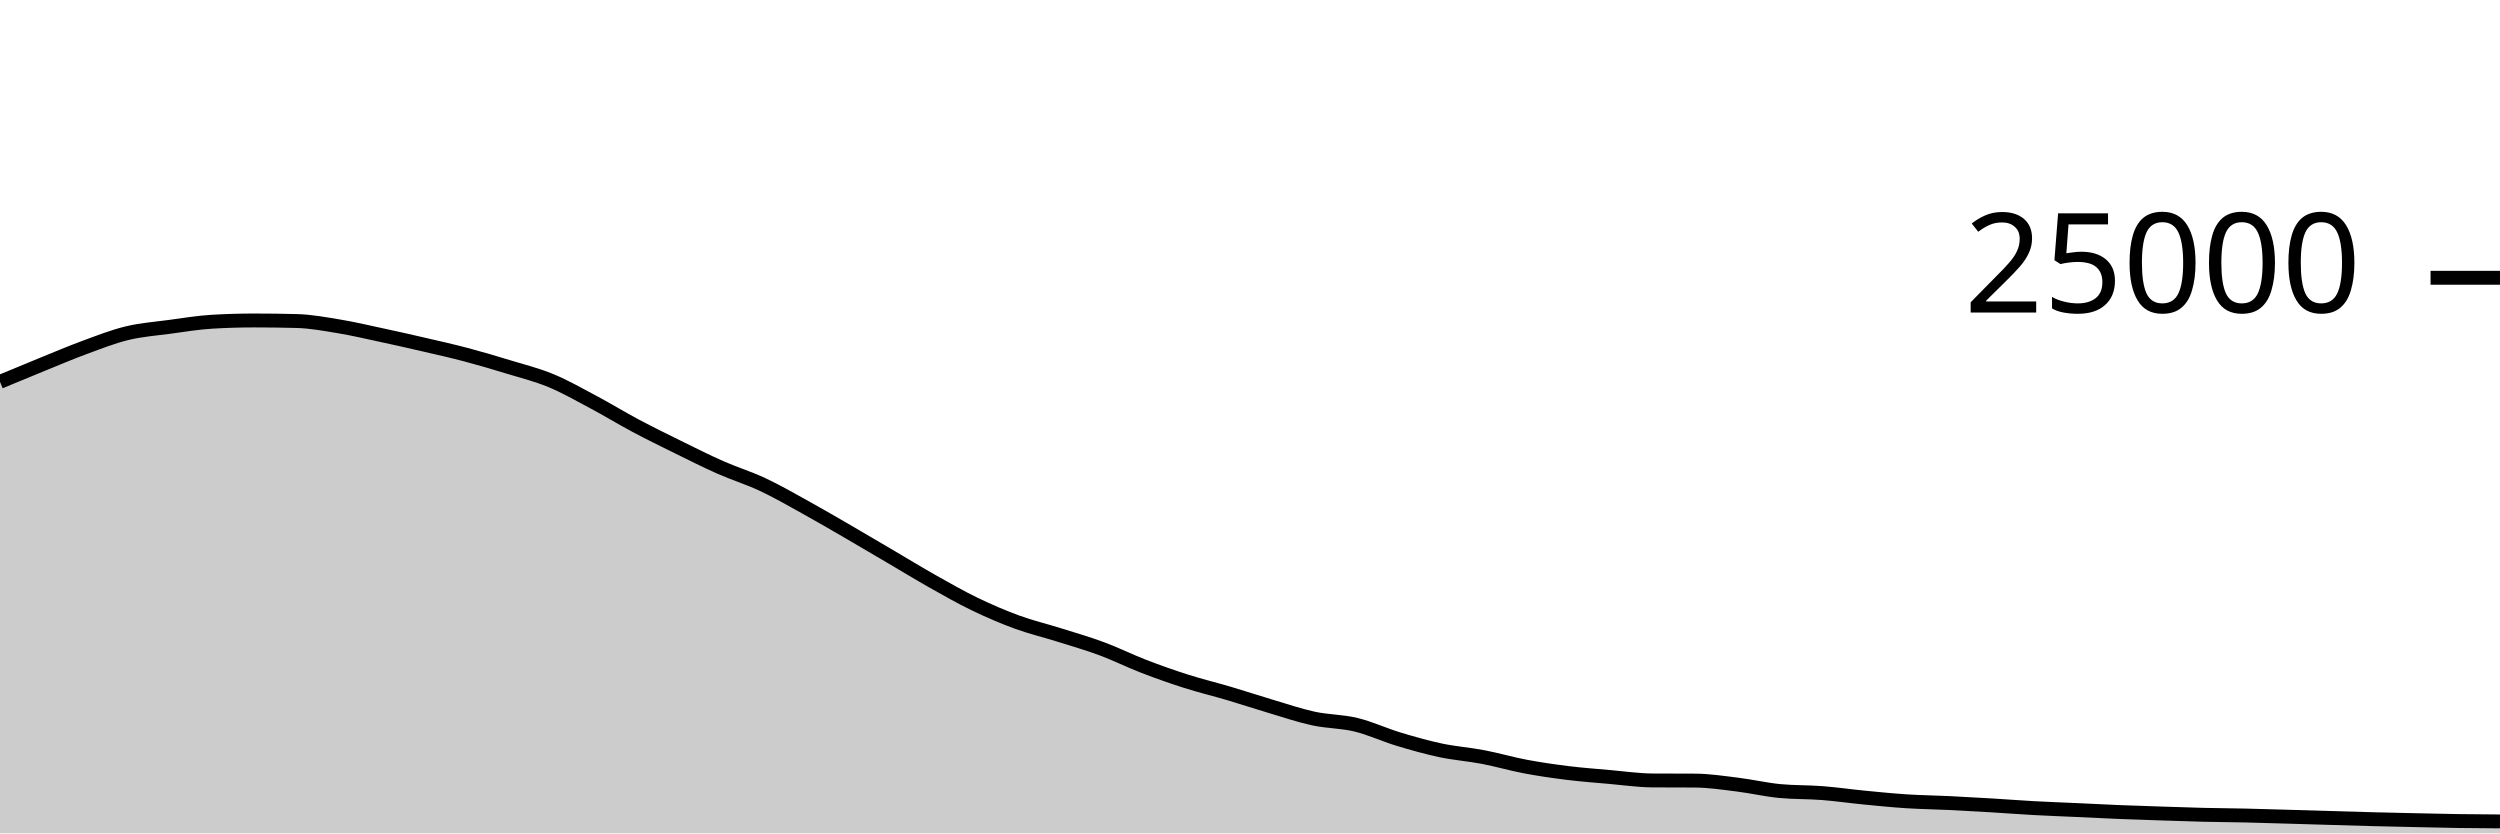
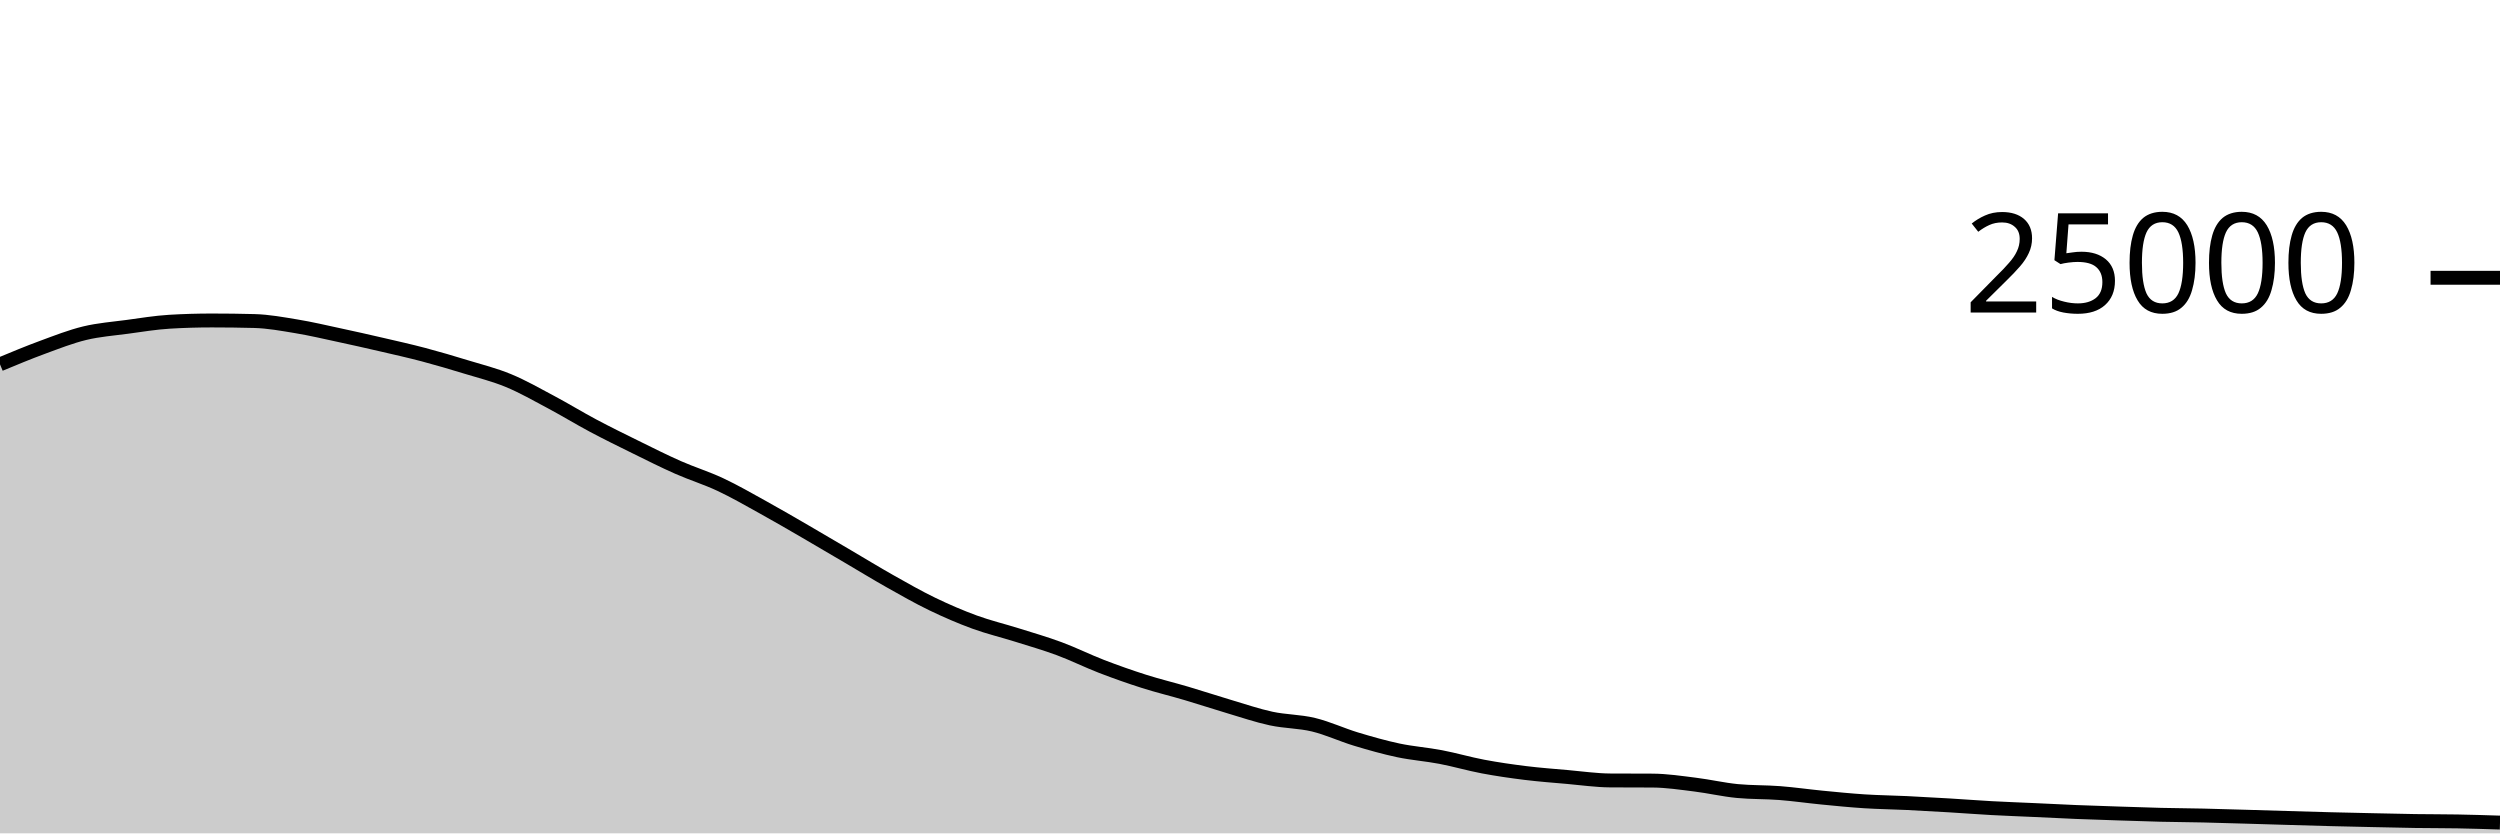
<svg xmlns="http://www.w3.org/2000/svg" viewBox="0 0 180 60">
  <g transform="translate(0,20)">
-     <path class="area" fill="rgba(0, 0, 0, 0.2)" d="M0,7.491C1.017,7.068,2.034,6.645,3.051,6.232C4.068,5.819,5.085,5.385,6.102,5.011C7.119,4.637,8.136,4.235,9.153,3.989C10.169,3.743,11.186,3.672,12.203,3.534C13.22,3.397,14.237,3.226,15.254,3.165C16.271,3.104,17.288,3.074,18.305,3.074C19.322,3.074,20.339,3.087,21.356,3.114C22.373,3.14,23.39,3.329,24.407,3.498C25.424,3.666,26.441,3.906,27.458,4.125C28.475,4.343,29.492,4.572,30.508,4.808C31.525,5.044,32.542,5.27,33.559,5.539C34.576,5.808,35.593,6.11,36.61,6.421C37.627,6.731,38.644,6.981,39.661,7.402C40.678,7.822,41.695,8.403,42.712,8.944C43.729,9.485,44.746,10.109,45.763,10.65C46.78,11.191,47.797,11.69,48.814,12.19C49.831,12.691,50.847,13.203,51.864,13.653C52.881,14.102,53.898,14.411,54.915,14.888C55.932,15.365,56.949,15.952,57.966,16.514C58.983,17.075,60,17.67,61.017,18.259C62.034,18.848,63.051,19.451,64.068,20.048C65.085,20.645,66.102,21.268,67.119,21.842C68.136,22.415,69.153,22.997,70.169,23.488C71.186,23.979,72.203,24.418,73.22,24.79C74.237,25.162,75.254,25.4,76.271,25.72C77.288,26.04,78.305,26.331,79.322,26.709C80.339,27.086,81.356,27.594,82.373,27.986C83.39,28.377,84.407,28.736,85.424,29.059C86.441,29.383,87.458,29.625,88.475,29.926C89.492,30.227,90.508,30.564,91.525,30.866C92.542,31.167,93.559,31.517,94.576,31.736C95.593,31.955,96.61,31.935,97.627,32.181C98.644,32.427,99.661,32.905,100.678,33.213C101.695,33.52,102.712,33.81,103.729,34.026C104.746,34.241,105.763,34.311,106.78,34.506C107.797,34.7,108.814,35,109.831,35.192C110.847,35.384,111.864,35.53,112.881,35.656C113.898,35.782,114.915,35.856,115.932,35.946C116.949,36.035,117.966,36.186,118.983,36.192C120,36.198,121.017,36.195,122.034,36.202C123.051,36.208,124.068,36.364,125.085,36.49C126.102,36.615,127.119,36.855,128.136,36.954C129.153,37.052,130.169,37.022,131.186,37.101C132.203,37.18,133.22,37.328,134.237,37.427C135.254,37.526,136.271,37.629,137.288,37.694C138.305,37.76,139.322,37.77,140.339,37.819C141.356,37.868,142.373,37.926,143.39,37.987C144.407,38.048,145.424,38.128,146.441,38.184C147.458,38.24,148.475,38.275,149.492,38.322C150.508,38.368,151.525,38.422,152.542,38.464C153.559,38.506,154.576,38.538,155.593,38.571C156.61,38.605,157.627,38.641,158.644,38.666C159.661,38.69,160.678,38.695,161.695,38.718C162.712,38.741,163.729,38.774,164.746,38.803C165.763,38.833,166.78,38.865,167.797,38.894C168.814,38.924,169.831,38.955,170.847,38.981C171.864,39.007,172.881,39.029,173.898,39.051C174.915,39.073,175.932,39.098,176.949,39.114C177.966,39.129,178.983,39.136,180,39.142L180,40C178.983,40,177.966,40,176.949,40C175.932,40,174.915,40,173.898,40C172.881,40,171.864,40,170.847,40C169.831,40,168.814,40,167.797,40C166.78,40,165.763,40,164.746,40C163.729,40,162.712,40,161.695,40C160.678,40,159.661,40,158.644,40C157.627,40,156.61,40,155.593,40C154.576,40,153.559,40,152.542,40C151.525,40,150.508,40,149.492,40C148.475,40,147.458,40,146.441,40C145.424,40,144.407,40,143.39,40C142.373,40,141.356,40,140.339,40C139.322,40,138.305,40,137.288,40C136.271,40,135.254,40,134.237,40C133.22,40,132.203,40,131.186,40C130.169,40,129.153,40,128.136,40C127.119,40,126.102,40,125.085,40C124.068,40,123.051,40,122.034,40C121.017,40,120,40,118.983,40C117.966,40,116.949,40,115.932,40C114.915,40,113.898,40,112.881,40C111.864,40,110.847,40,109.831,40C108.814,40,107.797,40,106.78,40C105.763,40,104.746,40,103.729,40C102.712,40,101.695,40,100.678,40C99.661,40,98.644,40,97.627,40C96.61,40,95.593,40,94.576,40C93.559,40,92.542,40,91.525,40C90.508,40,89.492,40,88.475,40C87.458,40,86.441,40,85.424,40C84.407,40,83.39,40,82.373,40C81.356,40,80.339,40,79.322,40C78.305,40,77.288,40,76.271,40C75.254,40,74.237,40,73.22,40C72.203,40,71.186,40,70.169,40C69.153,40,68.136,40,67.119,40C66.102,40,65.085,40,64.068,40C63.051,40,62.034,40,61.017,40C60,40,58.983,40,57.966,40C56.949,40,55.932,40,54.915,40C53.898,40,52.881,40,51.864,40C50.847,40,49.831,40,48.814,40C47.797,40,46.78,40,45.763,40C44.746,40,43.729,40,42.712,40C41.695,40,40.678,40,39.661,40C38.644,40,37.627,40,36.61,40C35.593,40,34.576,40,33.559,40C32.542,40,31.525,40,30.508,40C29.492,40,28.475,40,27.458,40C26.441,40,25.424,40,24.407,40C23.39,40,22.373,40,21.356,40C20.339,40,19.322,40,18.305,40C17.288,40,16.271,40,15.254,40C14.237,40,13.22,40,12.203,40C11.186,40,10.169,40,9.153,40C8.136,40,7.119,40,6.102,40C5.085,40,4.068,40,3.051,40C2.034,40,1.017,40,0,40Z" />
-     <path class="line" stroke="black" fill="none" d="M0,7.491C1.017,7.068,2.034,6.645,3.051,6.232C4.068,5.819,5.085,5.385,6.102,5.011C7.119,4.637,8.136,4.235,9.153,3.989C10.169,3.743,11.186,3.672,12.203,3.534C13.22,3.397,14.237,3.226,15.254,3.165C16.271,3.104,17.288,3.074,18.305,3.074C19.322,3.074,20.339,3.087,21.356,3.114C22.373,3.14,23.39,3.329,24.407,3.498C25.424,3.666,26.441,3.906,27.458,4.125C28.475,4.343,29.492,4.572,30.508,4.808C31.525,5.044,32.542,5.27,33.559,5.539C34.576,5.808,35.593,6.11,36.61,6.421C37.627,6.731,38.644,6.981,39.661,7.402C40.678,7.822,41.695,8.403,42.712,8.944C43.729,9.485,44.746,10.109,45.763,10.65C46.78,11.191,47.797,11.69,48.814,12.19C49.831,12.691,50.847,13.203,51.864,13.653C52.881,14.102,53.898,14.411,54.915,14.888C55.932,15.365,56.949,15.952,57.966,16.514C58.983,17.075,60,17.67,61.017,18.259C62.034,18.848,63.051,19.451,64.068,20.048C65.085,20.645,66.102,21.268,67.119,21.842C68.136,22.415,69.153,22.997,70.169,23.488C71.186,23.979,72.203,24.418,73.22,24.79C74.237,25.162,75.254,25.4,76.271,25.72C77.288,26.04,78.305,26.331,79.322,26.709C80.339,27.086,81.356,27.594,82.373,27.986C83.39,28.377,84.407,28.736,85.424,29.059C86.441,29.383,87.458,29.625,88.475,29.926C89.492,30.227,90.508,30.564,91.525,30.866C92.542,31.167,93.559,31.517,94.576,31.736C95.593,31.955,96.61,31.935,97.627,32.181C98.644,32.427,99.661,32.905,100.678,33.213C101.695,33.52,102.712,33.81,103.729,34.026C104.746,34.241,105.763,34.311,106.78,34.506C107.797,34.7,108.814,35,109.831,35.192C110.847,35.384,111.864,35.53,112.881,35.656C113.898,35.782,114.915,35.856,115.932,35.946C116.949,36.035,117.966,36.186,118.983,36.192C120,36.198,121.017,36.195,122.034,36.202C123.051,36.208,124.068,36.364,125.085,36.49C126.102,36.615,127.119,36.855,128.136,36.954C129.153,37.052,130.169,37.022,131.186,37.101C132.203,37.18,133.22,37.328,134.237,37.427C135.254,37.526,136.271,37.629,137.288,37.694C138.305,37.76,139.322,37.77,140.339,37.819C141.356,37.868,142.373,37.926,143.39,37.987C144.407,38.048,145.424,38.128,146.441,38.184C147.458,38.24,148.475,38.275,149.492,38.322C150.508,38.368,151.525,38.422,152.542,38.464C153.559,38.506,154.576,38.538,155.593,38.571C156.61,38.605,157.627,38.641,158.644,38.666C159.661,38.69,160.678,38.695,161.695,38.718C162.712,38.741,163.729,38.774,164.746,38.803C165.763,38.833,166.78,38.865,167.797,38.894C168.814,38.924,169.831,38.955,170.847,38.981C171.864,39.007,172.881,39.029,173.898,39.051C174.915,39.073,175.932,39.098,176.949,39.114C177.966,39.129,178.983,39.136,180,39.142" />
+     <path class="area" fill="rgba(0, 0, 0, 0.2)" d="M0,6.232C1.017,5.809,2.034,5.385,3.051,5.011C4.068,4.637,5.085,4.235,6.102,3.989C7.119,3.743,8.136,3.672,9.153,3.534C10.169,3.397,11.186,3.226,12.203,3.165C13.22,3.104,14.237,3.074,15.254,3.074C16.271,3.074,17.288,3.087,18.305,3.114C19.322,3.14,20.339,3.329,21.356,3.498C22.373,3.666,23.39,3.906,24.407,4.125C25.424,4.343,26.441,4.572,27.458,4.808C28.475,5.044,29.492,5.27,30.508,5.539C31.525,5.808,32.542,6.11,33.559,6.421C34.576,6.731,35.593,6.981,36.61,7.402C37.627,7.822,38.644,8.403,39.661,8.944C40.678,9.485,41.695,10.109,42.712,10.65C43.729,11.191,44.746,11.69,45.763,12.19C46.78,12.691,47.797,13.203,48.814,13.653C49.831,14.102,50.847,14.411,51.864,14.888C52.881,15.365,53.898,15.952,54.915,16.514C55.932,17.075,56.949,17.67,57.966,18.259C58.983,18.848,60,19.451,61.017,20.048C62.034,20.645,63.051,21.268,64.068,21.842C65.085,22.415,66.102,22.997,67.119,23.488C68.136,23.979,69.153,24.418,70.169,24.79C71.186,25.162,72.203,25.4,73.22,25.72C74.237,26.04,75.254,26.331,76.271,26.709C77.288,27.086,78.305,27.594,79.322,27.986C80.339,28.377,81.356,28.736,82.373,29.059C83.39,29.383,84.407,29.625,85.424,29.926C86.441,30.227,87.458,30.564,88.475,30.866C89.492,31.167,90.508,31.517,91.525,31.736C92.542,31.955,93.559,31.935,94.576,32.181C95.593,32.427,96.61,32.905,97.627,33.213C98.644,33.52,99.661,33.81,100.678,34.026C101.695,34.241,102.712,34.311,103.729,34.506C104.746,34.7,105.763,35,106.78,35.192C107.797,35.384,108.814,35.53,109.831,35.656C110.847,35.782,111.864,35.856,112.881,35.946C113.898,36.035,114.915,36.186,115.932,36.192C116.949,36.198,117.966,36.195,118.983,36.202C120,36.208,121.017,36.364,122.034,36.49C123.051,36.615,124.068,36.855,125.085,36.954C126.102,37.052,127.119,37.022,128.136,37.101C129.153,37.18,130.169,37.328,131.186,37.427C132.203,37.526,133.22,37.629,134.237,37.694C135.254,37.76,136.271,37.77,137.288,37.819C138.305,37.868,139.322,37.926,140.339,37.987C141.356,38.048,142.373,38.128,143.39,38.184C144.407,38.24,145.424,38.275,146.441,38.322C147.458,38.368,148.475,38.422,149.492,38.464C150.508,38.506,151.525,38.538,152.542,38.571C153.559,38.605,154.576,38.641,155.593,38.666C156.61,38.69,157.627,38.695,158.644,38.718C159.661,38.741,160.678,38.774,161.695,38.803C162.712,38.833,163.729,38.865,164.746,38.894C165.763,38.924,166.78,38.955,167.797,38.981C168.814,39.007,169.831,39.029,170.847,39.051C171.864,39.073,172.881,39.098,173.898,39.114C174.915,39.129,175.932,39.124,176.949,39.142C177.966,39.161,178.983,39.193,180,39.226L180,40C178.983,40,177.966,40,176.949,40C175.932,40,174.915,40,173.898,40C172.881,40,171.864,40,170.847,40C169.831,40,168.814,40,167.797,40C166.78,40,165.763,40,164.746,40C163.729,40,162.712,40,161.695,40C160.678,40,159.661,40,158.644,40C157.627,40,156.61,40,155.593,40C154.576,40,153.559,40,152.542,40C151.525,40,150.508,40,149.492,40C148.475,40,147.458,40,146.441,40C145.424,40,144.407,40,143.39,40C142.373,40,141.356,40,140.339,40C139.322,40,138.305,40,137.288,40C136.271,40,135.254,40,134.237,40C133.22,40,132.203,40,131.186,40C130.169,40,129.153,40,128.136,40C127.119,40,126.102,40,125.085,40C124.068,40,123.051,40,122.034,40C121.017,40,120,40,118.983,40C117.966,40,116.949,40,115.932,40C114.915,40,113.898,40,112.881,40C111.864,40,110.847,40,109.831,40C108.814,40,107.797,40,106.78,40C105.763,40,104.746,40,103.729,40C102.712,40,101.695,40,100.678,40C99.661,40,98.644,40,97.627,40C96.61,40,95.593,40,94.576,40C93.559,40,92.542,40,91.525,40C90.508,40,89.492,40,88.475,40C87.458,40,86.441,40,85.424,40C84.407,40,83.39,40,82.373,40C81.356,40,80.339,40,79.322,40C78.305,40,77.288,40,76.271,40C75.254,40,74.237,40,73.22,40C72.203,40,71.186,40,70.169,40C69.153,40,68.136,40,67.119,40C66.102,40,65.085,40,64.068,40C63.051,40,62.034,40,61.017,40C60,40,58.983,40,57.966,40C56.949,40,55.932,40,54.915,40C53.898,40,52.881,40,51.864,40C50.847,40,49.831,40,48.814,40C47.797,40,46.78,40,45.763,40C44.746,40,43.729,40,42.712,40C41.695,40,40.678,40,39.661,40C38.644,40,37.627,40,36.61,40C35.593,40,34.576,40,33.559,40C32.542,40,31.525,40,30.508,40C29.492,40,28.475,40,27.458,40C26.441,40,25.424,40,24.407,40C23.39,40,22.373,40,21.356,40C20.339,40,19.322,40,18.305,40C17.288,40,16.271,40,15.254,40C14.237,40,13.22,40,12.203,40C11.186,40,10.169,40,9.153,40C8.136,40,7.119,40,6.102,40C5.085,40,4.068,40,3.051,40C2.034,40,1.017,40,0,40Z" />
+     <path class="line" stroke="black" fill="none" d="M0,6.232C1.017,5.809,2.034,5.385,3.051,5.011C4.068,4.637,5.085,4.235,6.102,3.989C7.119,3.743,8.136,3.672,9.153,3.534C10.169,3.397,11.186,3.226,12.203,3.165C13.22,3.104,14.237,3.074,15.254,3.074C16.271,3.074,17.288,3.087,18.305,3.114C19.322,3.14,20.339,3.329,21.356,3.498C22.373,3.666,23.39,3.906,24.407,4.125C25.424,4.343,26.441,4.572,27.458,4.808C28.475,5.044,29.492,5.27,30.508,5.539C31.525,5.808,32.542,6.11,33.559,6.421C34.576,6.731,35.593,6.981,36.61,7.402C37.627,7.822,38.644,8.403,39.661,8.944C40.678,9.485,41.695,10.109,42.712,10.65C43.729,11.191,44.746,11.69,45.763,12.19C46.78,12.691,47.797,13.203,48.814,13.653C49.831,14.102,50.847,14.411,51.864,14.888C52.881,15.365,53.898,15.952,54.915,16.514C55.932,17.075,56.949,17.67,57.966,18.259C58.983,18.848,60,19.451,61.017,20.048C62.034,20.645,63.051,21.268,64.068,21.842C65.085,22.415,66.102,22.997,67.119,23.488C68.136,23.979,69.153,24.418,70.169,24.79C71.186,25.162,72.203,25.4,73.22,25.72C74.237,26.04,75.254,26.331,76.271,26.709C77.288,27.086,78.305,27.594,79.322,27.986C80.339,28.377,81.356,28.736,82.373,29.059C83.39,29.383,84.407,29.625,85.424,29.926C86.441,30.227,87.458,30.564,88.475,30.866C89.492,31.167,90.508,31.517,91.525,31.736C92.542,31.955,93.559,31.935,94.576,32.181C95.593,32.427,96.61,32.905,97.627,33.213C98.644,33.52,99.661,33.81,100.678,34.026C101.695,34.241,102.712,34.311,103.729,34.506C104.746,34.7,105.763,35,106.78,35.192C107.797,35.384,108.814,35.53,109.831,35.656C110.847,35.782,111.864,35.856,112.881,35.946C113.898,36.035,114.915,36.186,115.932,36.192C116.949,36.198,117.966,36.195,118.983,36.202C120,36.208,121.017,36.364,122.034,36.49C123.051,36.615,124.068,36.855,125.085,36.954C126.102,37.052,127.119,37.022,128.136,37.101C129.153,37.18,130.169,37.328,131.186,37.427C132.203,37.526,133.22,37.629,134.237,37.694C135.254,37.76,136.271,37.77,137.288,37.819C138.305,37.868,139.322,37.926,140.339,37.987C141.356,38.048,142.373,38.128,143.39,38.184C144.407,38.24,145.424,38.275,146.441,38.322C147.458,38.368,148.475,38.422,149.492,38.464C150.508,38.506,151.525,38.538,152.542,38.571C153.559,38.605,154.576,38.641,155.593,38.666C156.61,38.69,157.627,38.695,158.644,38.718C159.661,38.741,160.678,38.774,161.695,38.803C162.712,38.833,163.729,38.865,164.746,38.894C165.763,38.924,166.78,38.955,167.797,38.981C168.814,39.007,169.831,39.029,170.847,39.051C171.864,39.073,172.881,39.098,173.898,39.114C174.915,39.129,175.932,39.124,176.949,39.142C177.966,39.161,178.983,39.193,180,39.226" />
    <path class="axis-ceiling" stroke-width="1" stroke="black" fill="none" d="M175,0L180,0" />
    <text class="axis-ceiling-label" font-family="sans-serif" text-anchor="end" font-size="10px" x="170" y="2.5">25000</text>
  </g>
</svg>
